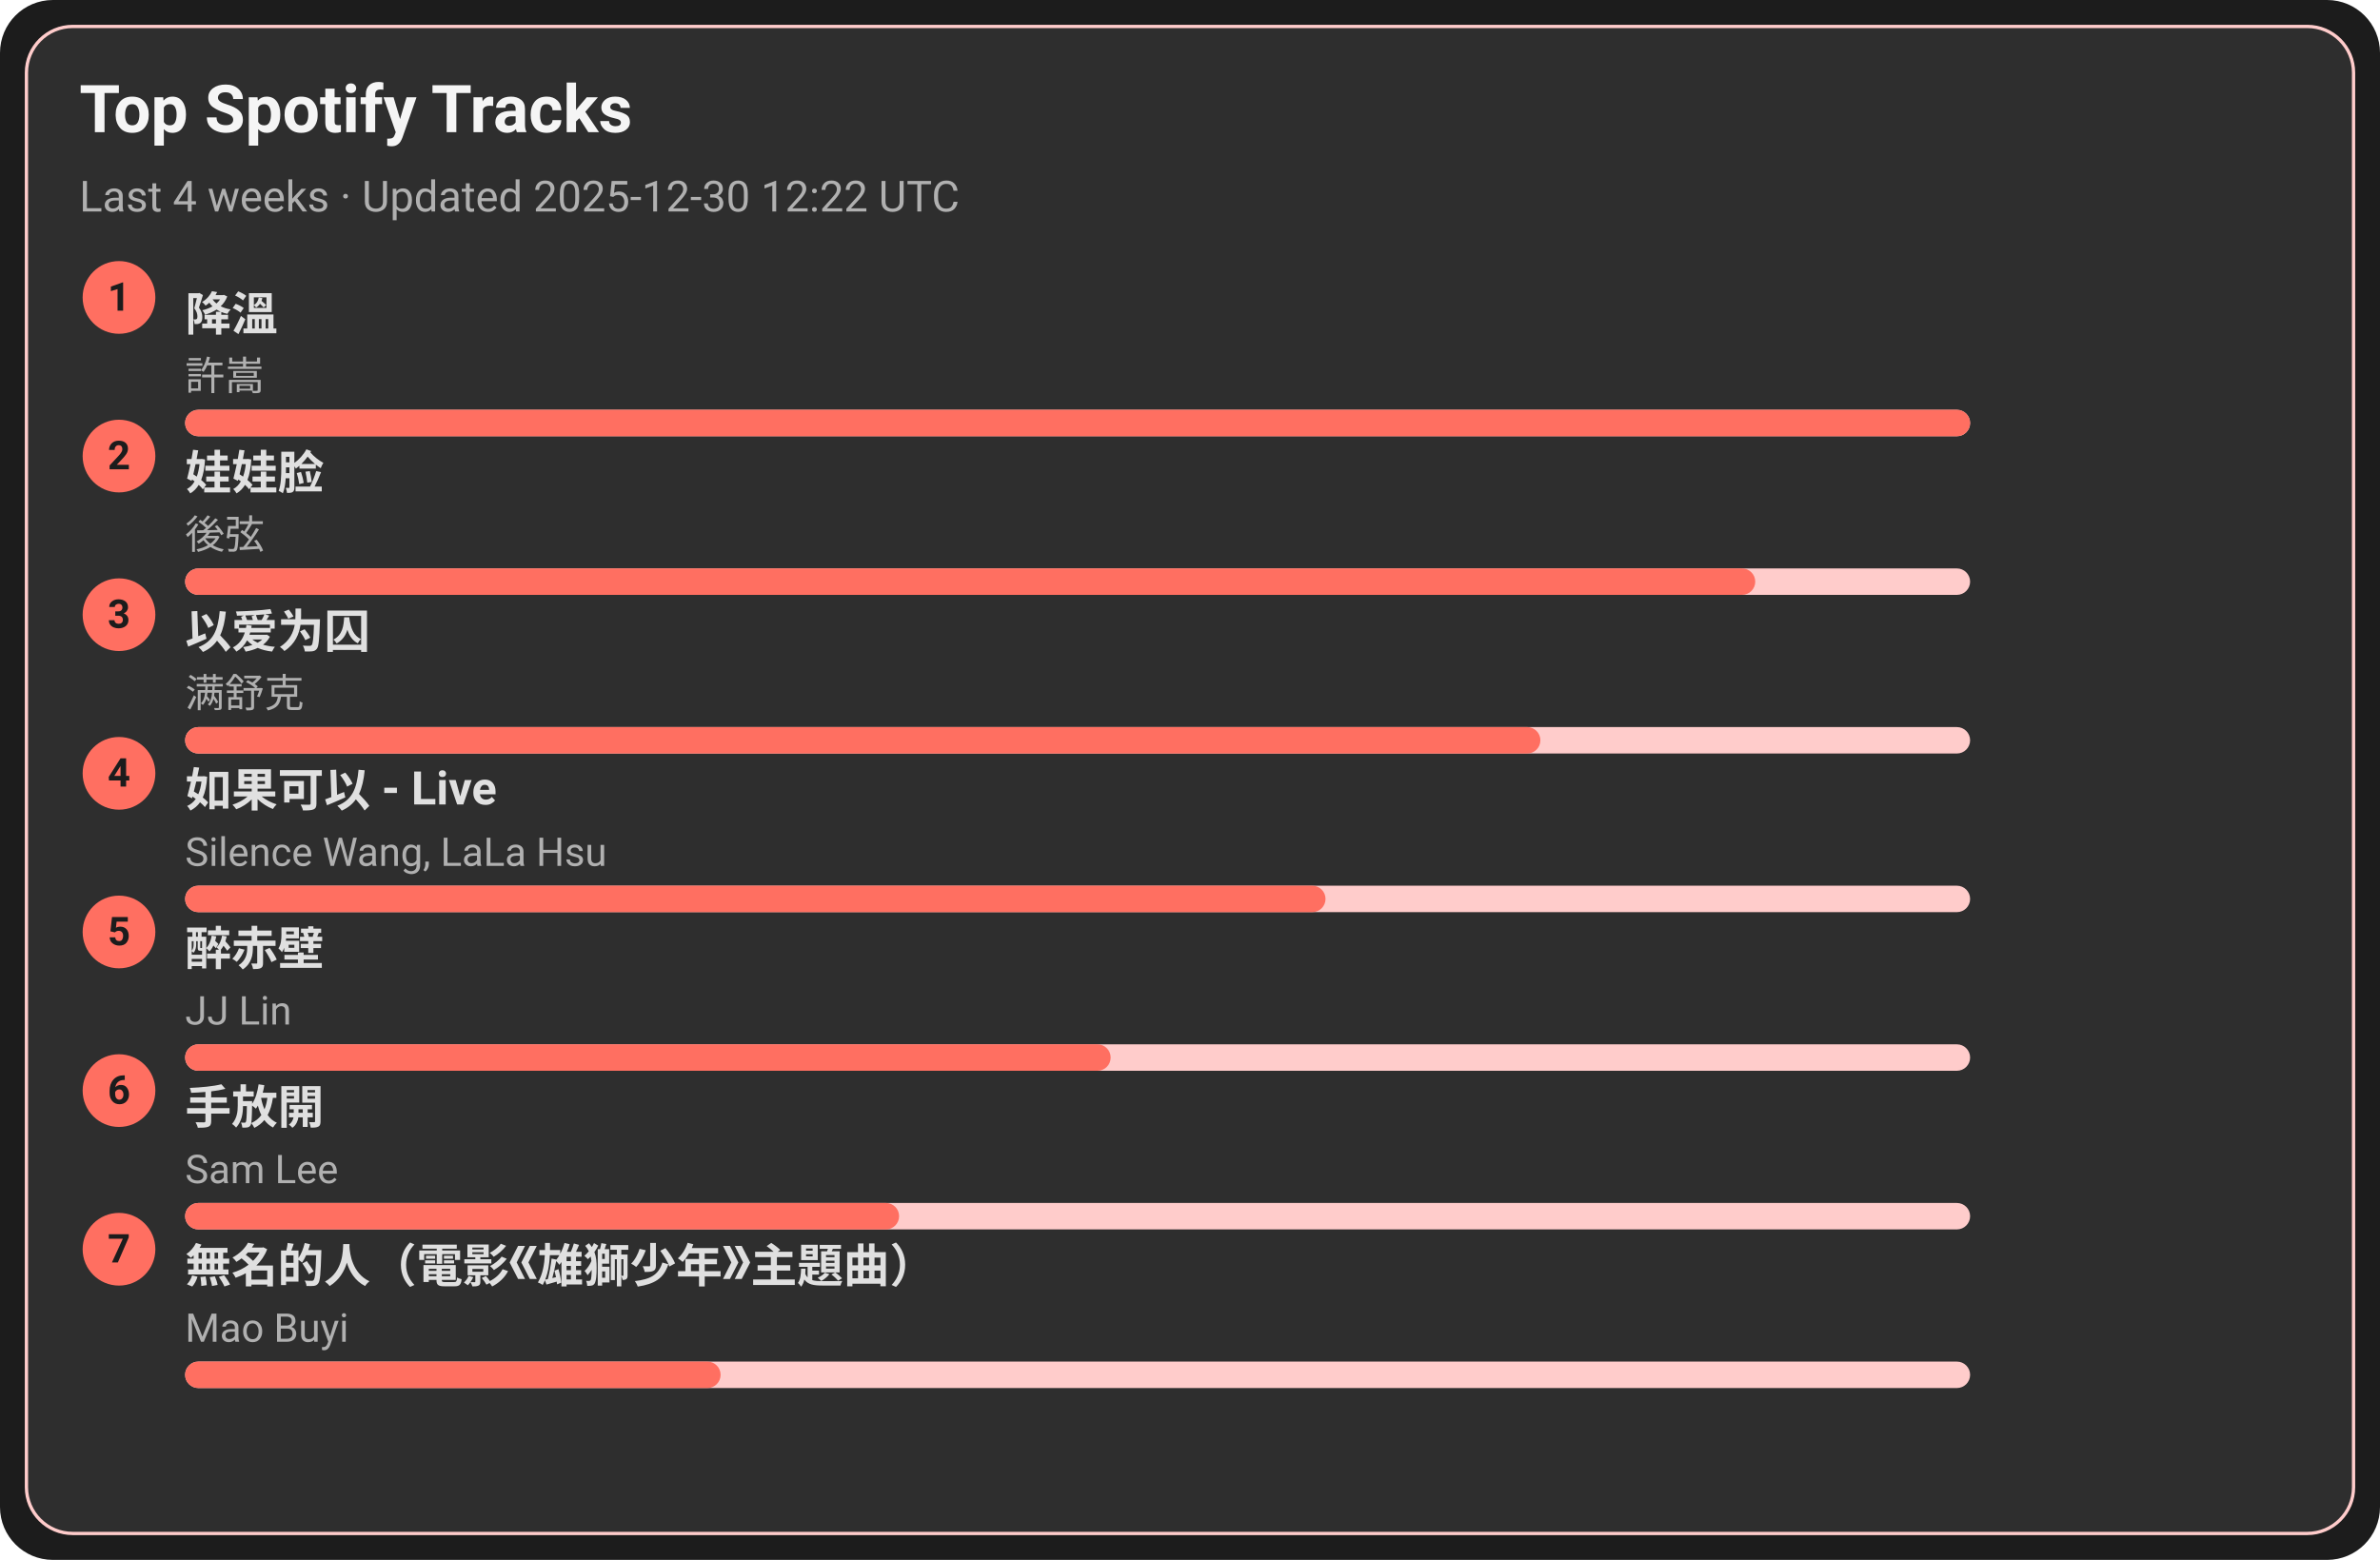
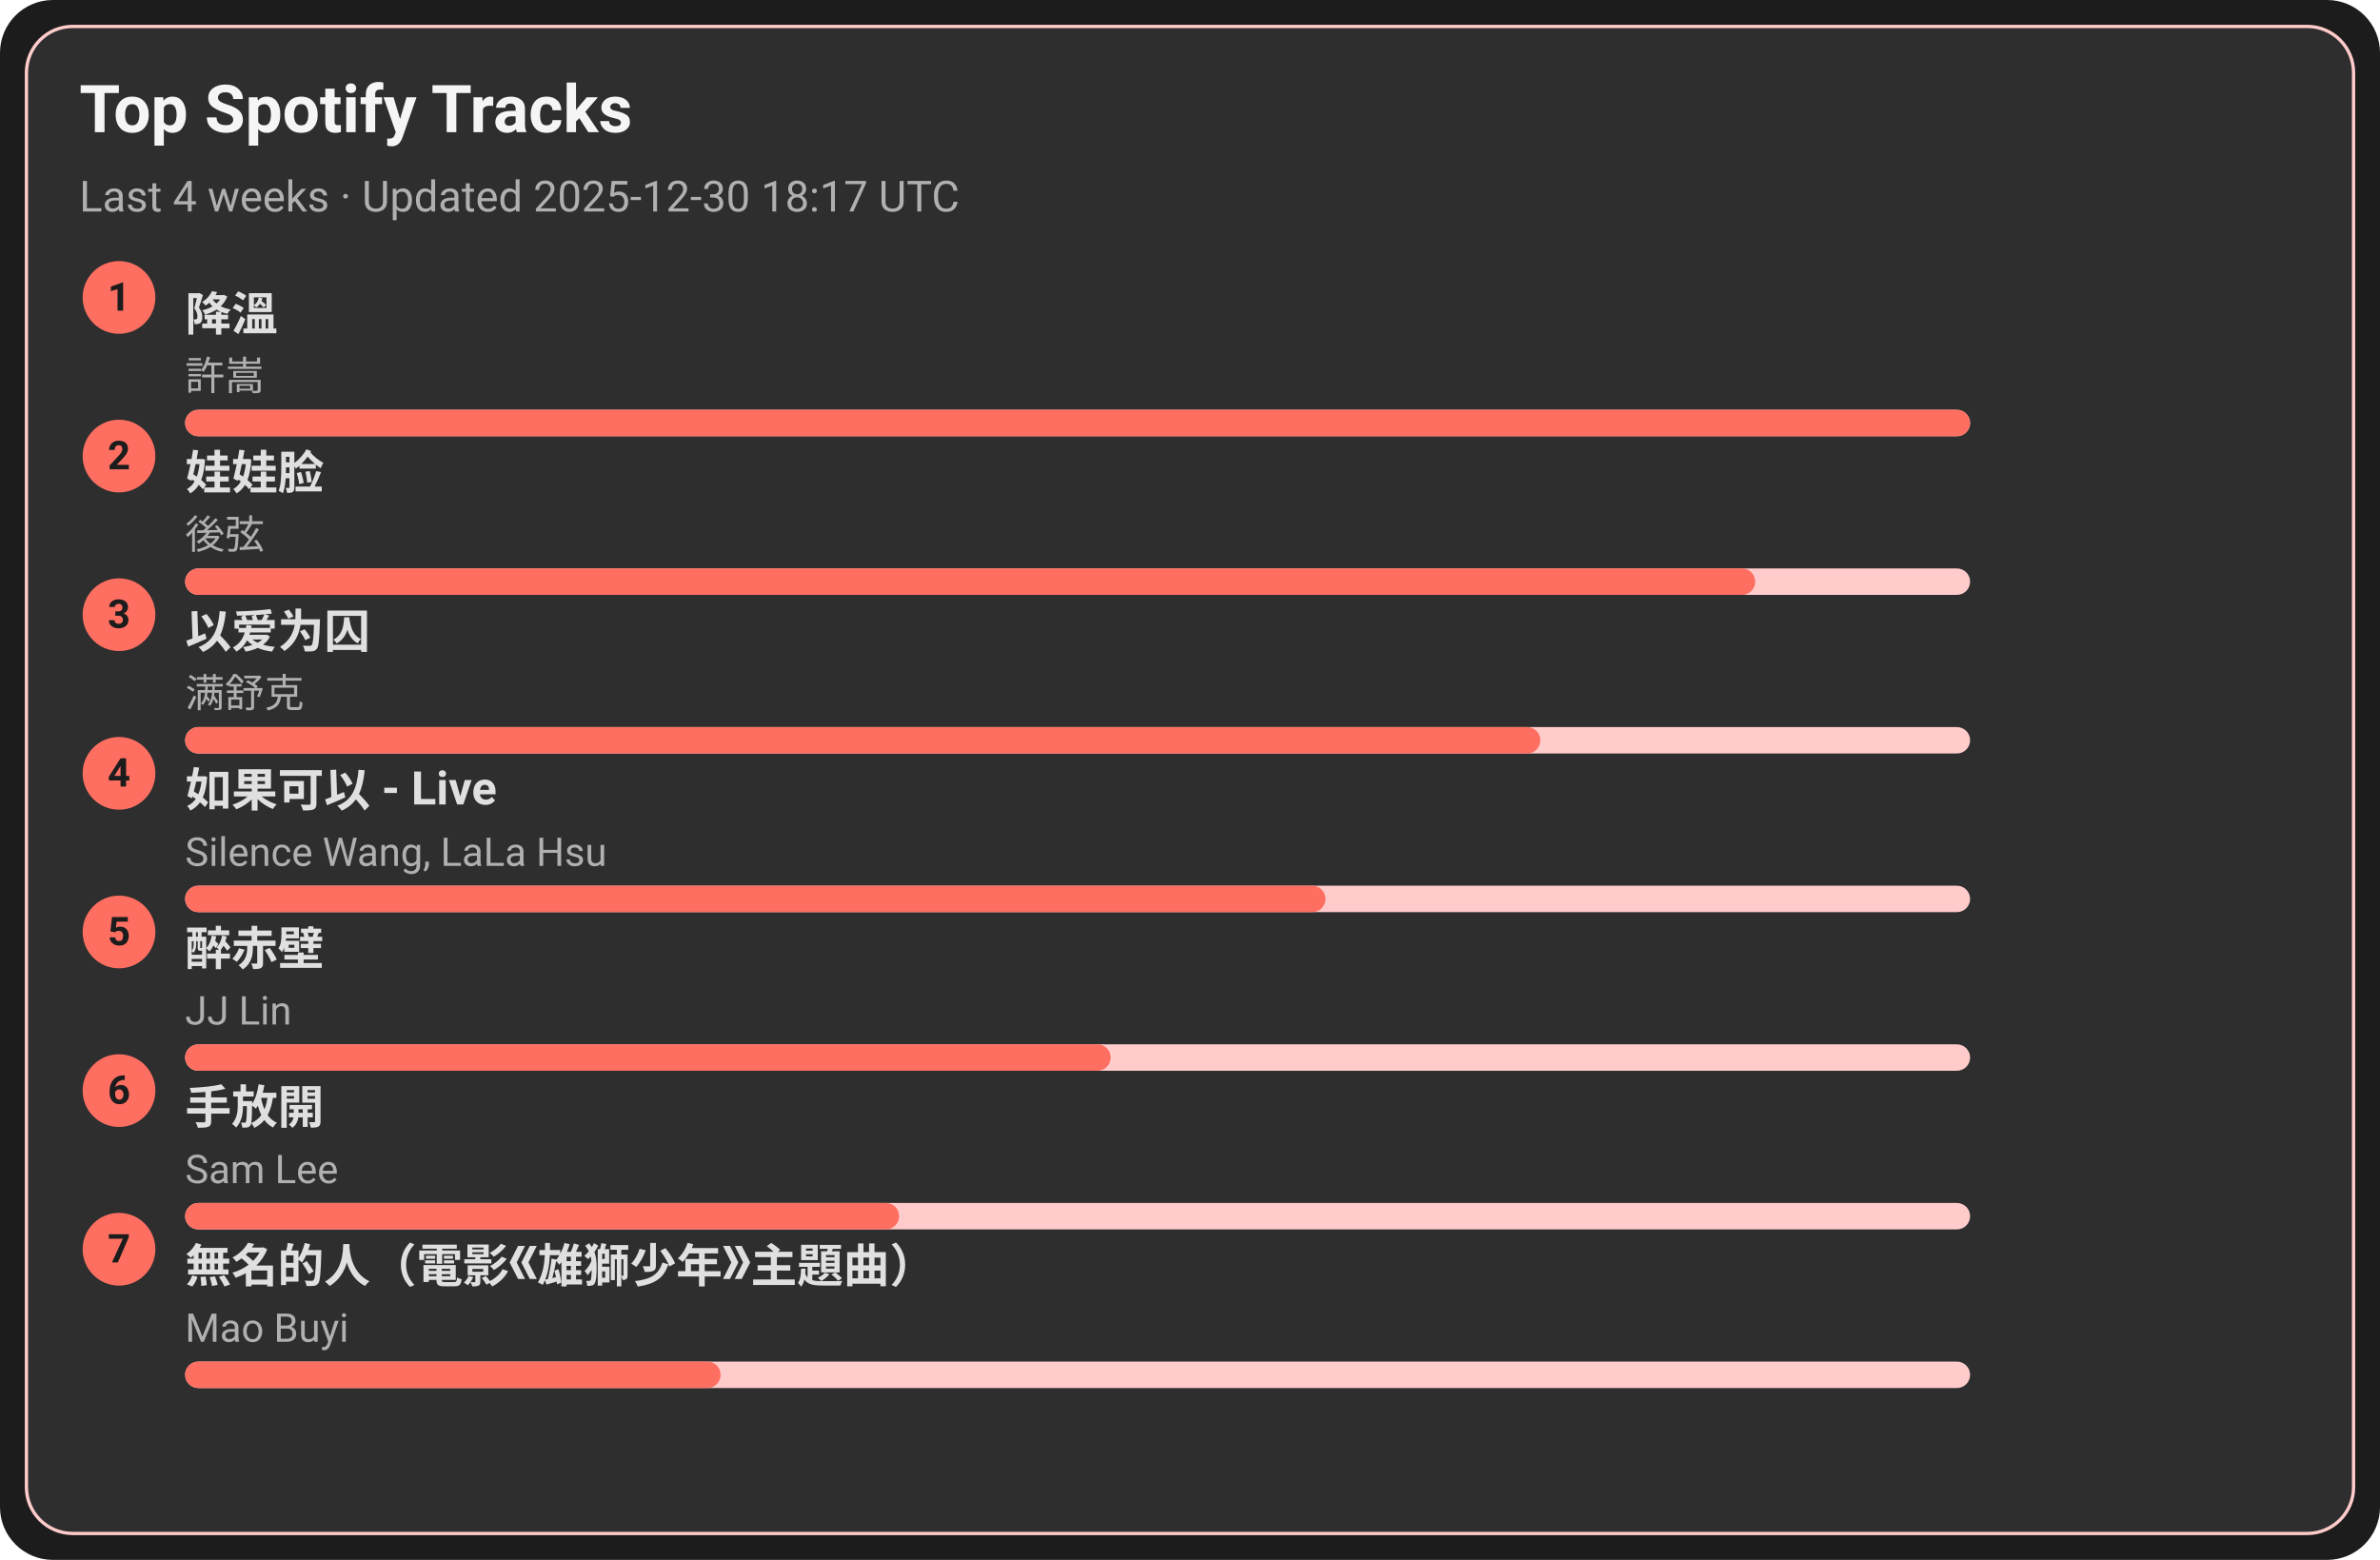
<svg xmlns="http://www.w3.org/2000/svg" width="720" height="472" viewBox="0 0 720 472">
  <style>text{font-family:-apple-system,BlinkMacSystemFont,Segoe UI,Roboto,Ubuntu,Helvetica Neue,Arial,Noto Sans,sans-serif}</style>
  <rect width="720" height="472" rx="16" fill="#1c1c1c" />
  <rect x="8" y="8" width="704" height="456" rx="14" fill="#2e2e2e" stroke="#ffcccb" />
  <text x="24" y="40" font-size="20" fill="#f5f5f5" font-weight="600">Top Spotify Tracks</text>
-   <text x="24" y="64" font-size="13" fill="#b0b0b0">Last 4 weeks · Updated 2025-12-30 12:22 UTC</text>
+   <text x="24" y="64" font-size="13" fill="#b0b0b0">Last 4 weeks · Updated 2025-12-30 18:17 UTC</text>
  <circle cx="36" cy="90" r="11" fill="#ff6f61" />
  <text x="36" y="94" text-anchor="middle" font-size="12" fill="#1c1c1c" font-weight="700">1</text>
  <a href="https://open.spotify.com/track/2q9uhrOfyOnBa3oWR1PfYT" target="_blank" rel="noopener noreferrer">
    <text x="56" y="100" font-size="14" fill="#e0e0e0" font-weight="600">降溫</text>
  </a>
  <text x="56" y="118" font-size="12" fill="#b0b0b0">許嵩</text>
  <rect x="56" y="124" width="540" height="8" rx="4" fill="#ffcccb" />
  <rect x="56" y="124" width="540" height="8" rx="4" fill="#ff6f61" />
  <circle cx="36" cy="138" r="11" fill="#ff6f61" />
  <text x="36" y="142" text-anchor="middle" font-size="12" fill="#1c1c1c" font-weight="700">2</text>
  <a href="https://open.spotify.com/track/08ouEICweFmqfgPJnRIQkE" target="_blank" rel="noopener noreferrer">
    <text x="56" y="148" font-size="14" fill="#e0e0e0" font-weight="600">娃娃脸</text>
  </a>
  <text x="56" y="166" font-size="12" fill="#b0b0b0">後弦</text>
  <rect x="56" y="172" width="540" height="8" rx="4" fill="#ffcccb" />
  <rect x="56" y="172" width="475" height="8" rx="4" fill="#ff6f61" />
  <circle cx="36" cy="186" r="11" fill="#ff6f61" />
  <text x="36" y="190" text-anchor="middle" font-size="12" fill="#1c1c1c" font-weight="700">3</text>
  <a href="https://open.spotify.com/track/0RW2LEfGQK5BaIho6sSLqf" target="_blank" rel="noopener noreferrer">
    <text x="56" y="196" font-size="14" fill="#e0e0e0" font-weight="600">以爱为囚</text>
  </a>
  <text x="56" y="214" font-size="12" fill="#b0b0b0">满舒克</text>
  <rect x="56" y="220" width="540" height="8" rx="4" fill="#ffcccb" />
  <rect x="56" y="220" width="410" height="8" rx="4" fill="#ff6f61" />
  <circle cx="36" cy="234" r="11" fill="#ff6f61" />
  <text x="36" y="238" text-anchor="middle" font-size="12" fill="#1c1c1c" font-weight="700">4</text>
  <a href="https://open.spotify.com/track/6IF65dJzfmPcX7jwDegwoo" target="_blank" rel="noopener noreferrer">
    <text x="56" y="244" font-size="14" fill="#e0e0e0" font-weight="600">如果可以 - Live</text>
  </a>
  <text x="56" y="262" font-size="12" fill="#b0b0b0">Silence Wang, LaLa Hsu</text>
  <rect x="56" y="268" width="540" height="8" rx="4" fill="#ffcccb" />
  <rect x="56" y="268" width="345" height="8" rx="4" fill="#ff6f61" />
  <circle cx="36" cy="282" r="11" fill="#ff6f61" />
  <text x="36" y="286" text-anchor="middle" font-size="12" fill="#1c1c1c" font-weight="700">5</text>
  <a href="https://open.spotify.com/track/69lAYqbyHL1A0gctdLd9WV" target="_blank" rel="noopener noreferrer">
    <text x="56" y="292" font-size="14" fill="#e0e0e0" font-weight="600">醉赤壁</text>
  </a>
  <text x="56" y="310" font-size="12" fill="#b0b0b0">JJ Lin</text>
  <rect x="56" y="316" width="540" height="8" rx="4" fill="#ffcccb" />
  <rect x="56" y="316" width="280" height="8" rx="4" fill="#ff6f61" />
  <circle cx="36" cy="330" r="11" fill="#ff6f61" />
  <text x="36" y="334" text-anchor="middle" font-size="12" fill="#1c1c1c" font-weight="700">6</text>
  <a href="https://open.spotify.com/track/2Dd9EXYXI2NNrLG61OtWQv" target="_blank" rel="noopener noreferrer">
    <text x="56" y="340" font-size="14" fill="#e0e0e0" font-weight="600">手放開</text>
  </a>
  <text x="56" y="358" font-size="12" fill="#b0b0b0">Sam Lee</text>
  <rect x="56" y="364" width="540" height="8" rx="4" fill="#ffcccb" />
  <rect x="56" y="364" width="216" height="8" rx="4" fill="#ff6f61" />
  <circle cx="36" cy="378" r="11" fill="#ff6f61" />
  <text x="36" y="382" text-anchor="middle" font-size="12" fill="#1c1c1c" font-weight="700">7</text>
  <a href="https://open.spotify.com/track/72kP6AJqsEeSLkO640Tu7F" target="_blank" rel="noopener noreferrer">
    <text x="56" y="388" font-size="14" fill="#e0e0e0" font-weight="600">無名的人（電影《雄獅少年》主題曲）</text>
  </a>
  <text x="56" y="406" font-size="12" fill="#b0b0b0">Mao Buyi</text>
  <rect x="56" y="412" width="540" height="8" rx="4" fill="#ffcccb" />
  <rect x="56" y="412" width="162" height="8" rx="4" fill="#ff6f61" />
</svg>
